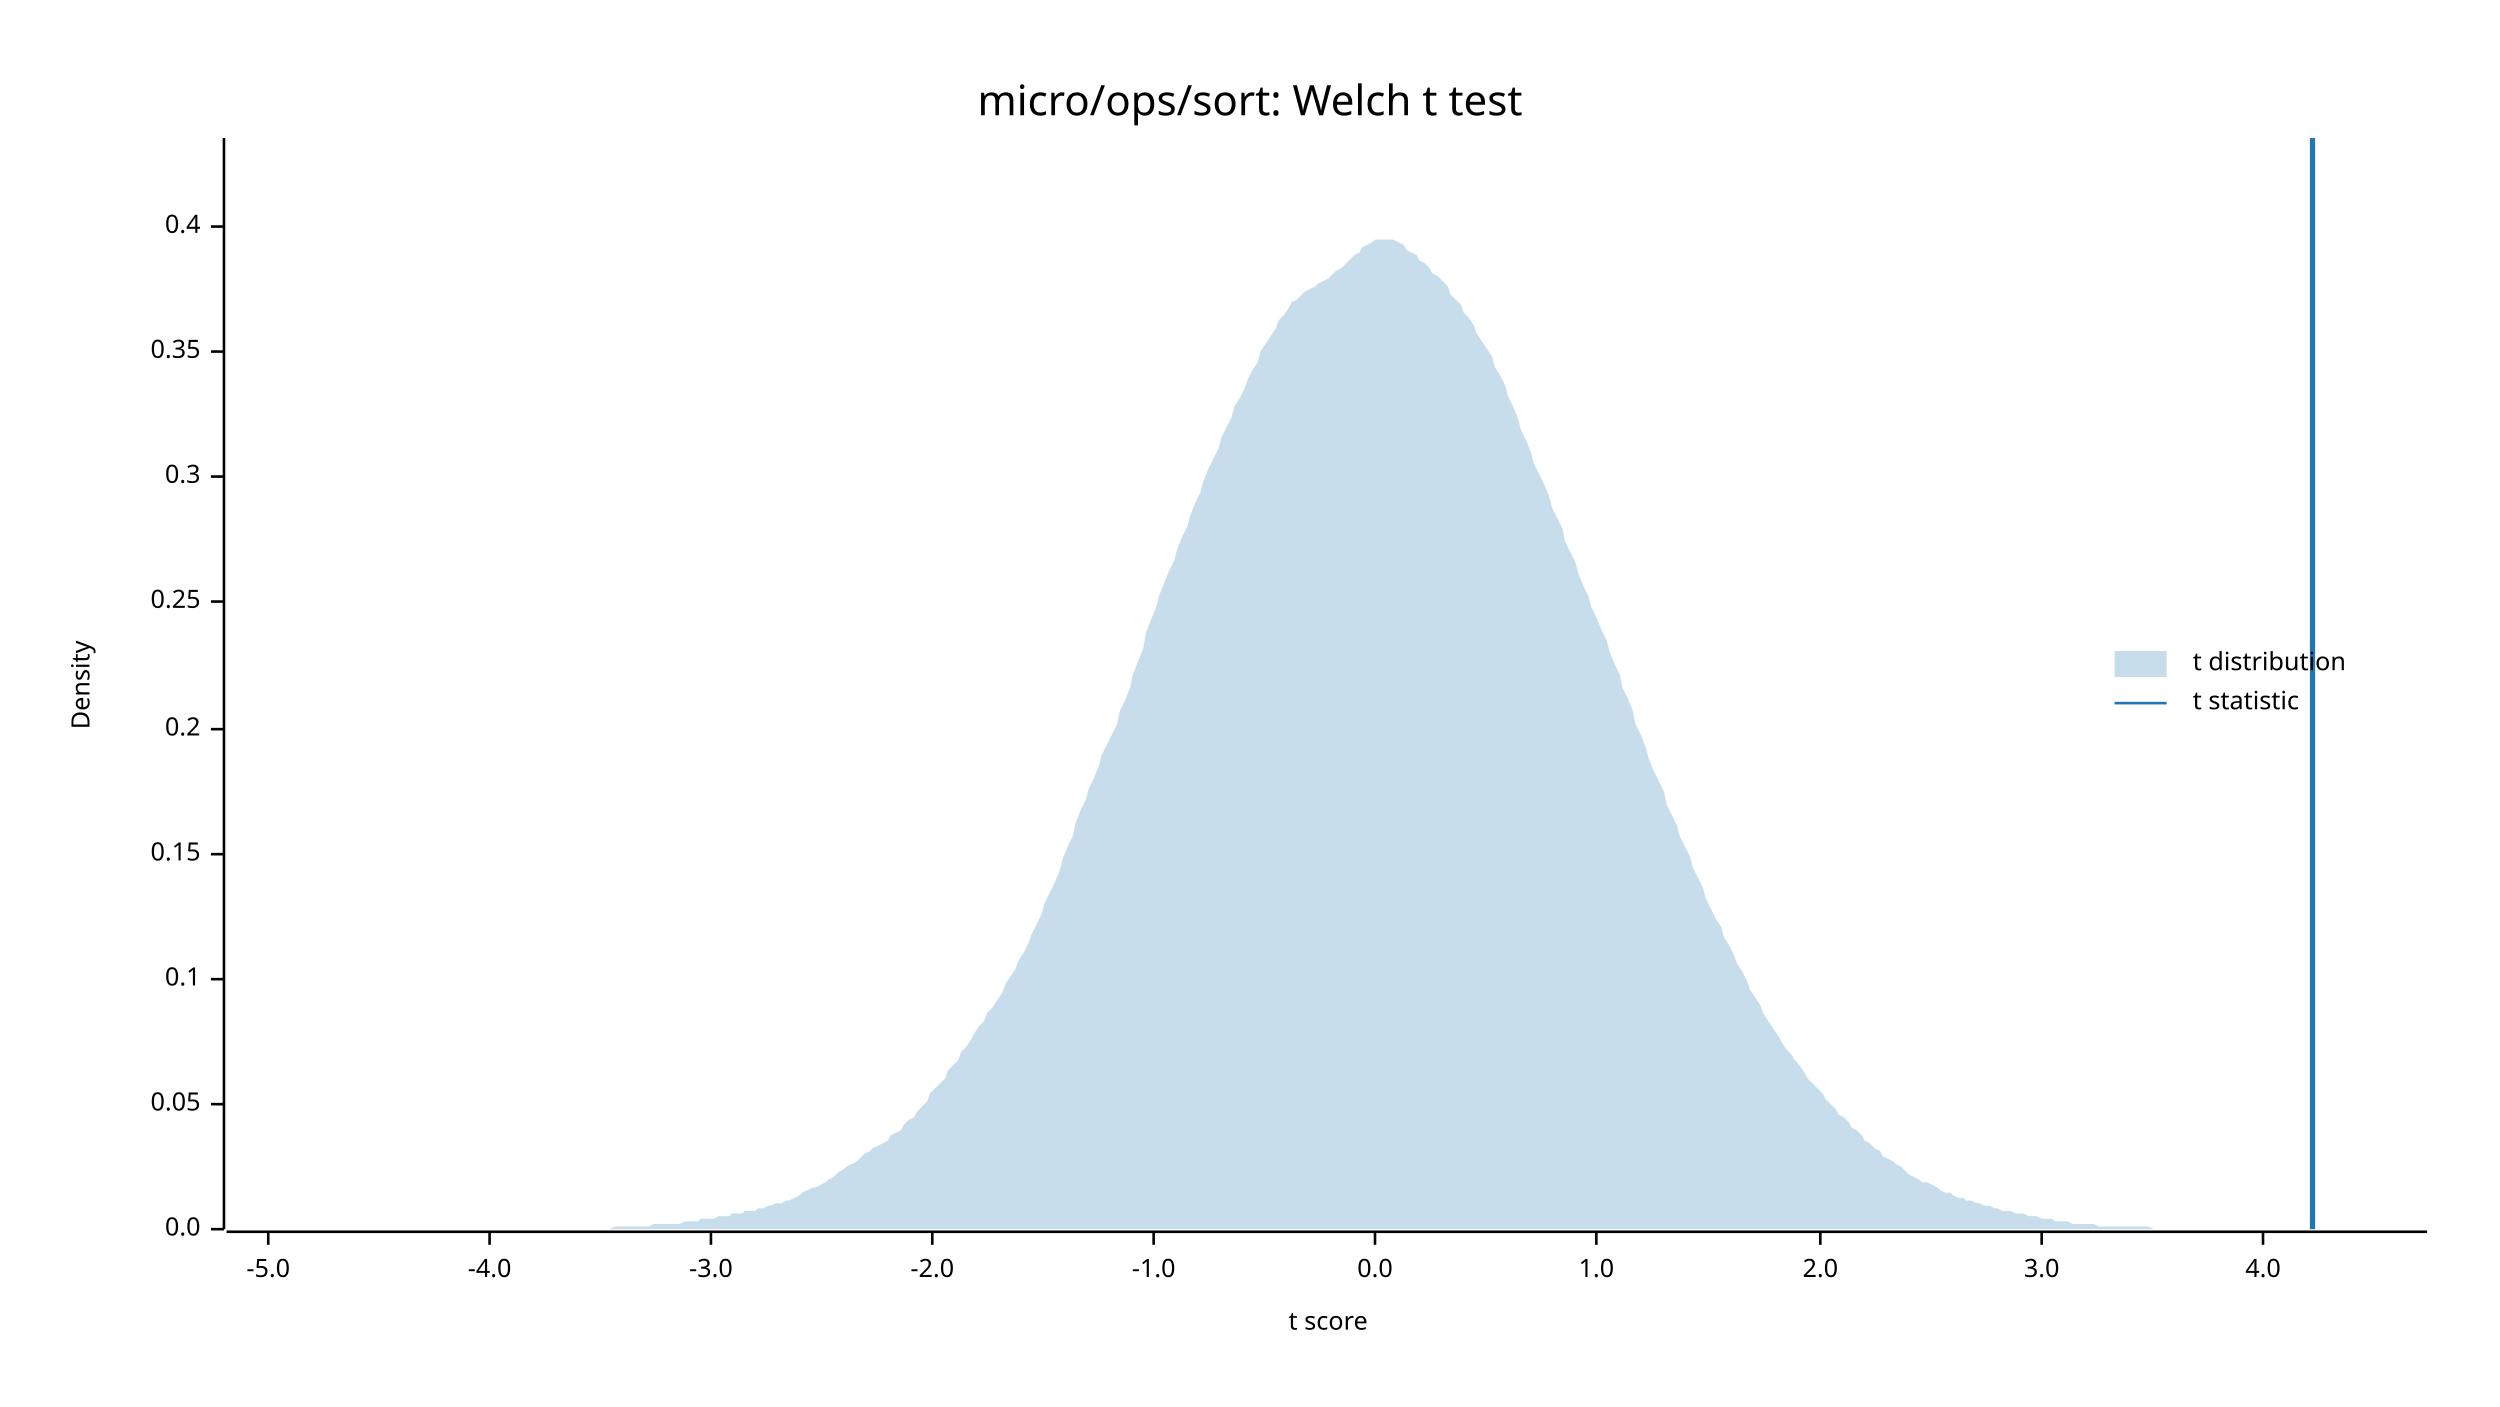
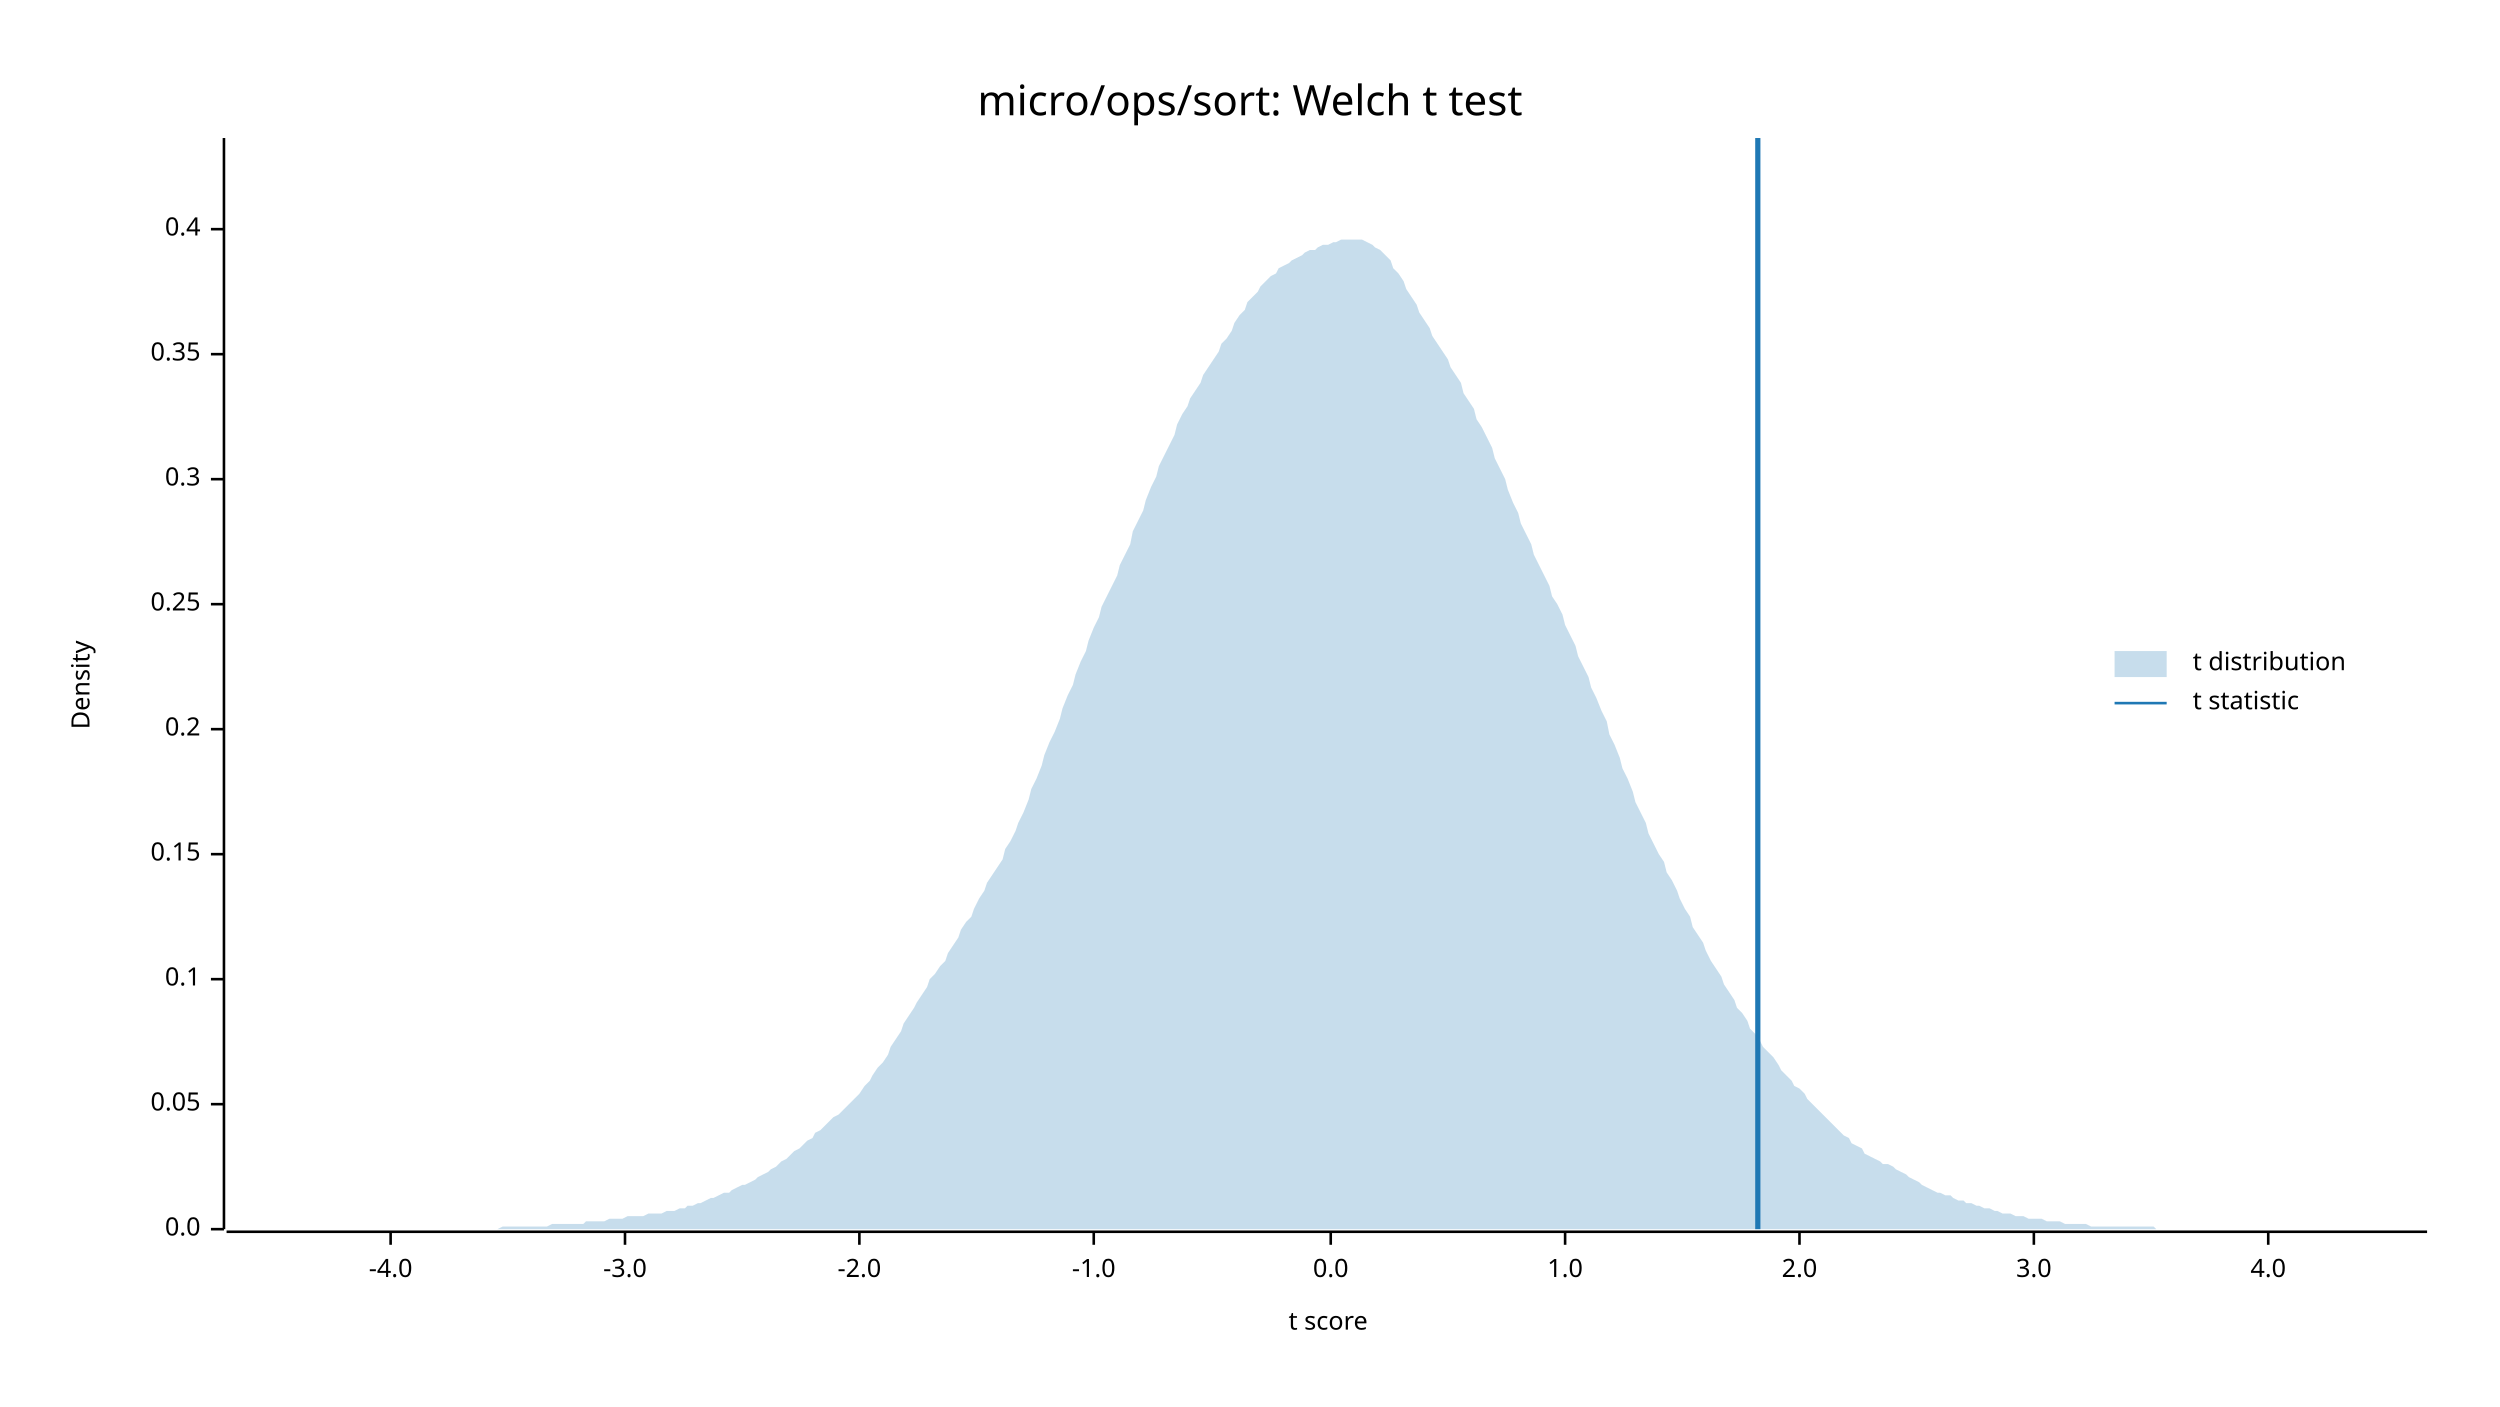
<svg xmlns="http://www.w3.org/2000/svg" width="960" height="540" viewBox="0 0 960 540">
  <text x="480" y="32" dy="0.76em" text-anchor="middle" font-family="sans-serif" font-size="16.129" opacity="1" fill="#000000">
micro/ops/sort: Welch t test
</text>
  <text x="27" y="263" dy="0.76em" text-anchor="middle" font-family="sans-serif" font-size="9.677" opacity="1" fill="#000000" transform="rotate(270, 27, 263)">
Density
</text>
  <text x="510" y="513" dy="-0.5ex" text-anchor="middle" font-family="sans-serif" font-size="9.677" opacity="1" fill="#000000">
t score
</text>
  <polyline fill="none" opacity="1" stroke="#000000" stroke-width="1" points="86,53 86,472 " />
  <text x="77" y="472" dy="0.5ex" text-anchor="end" font-family="sans-serif" font-size="9.677" opacity="1" fill="#000000">
0.0
</text>
  <polyline fill="none" opacity="1" stroke="#000000" stroke-width="1" points="81,472 86,472 " />
  <text x="77" y="424" dy="0.5ex" text-anchor="end" font-family="sans-serif" font-size="9.677" opacity="1" fill="#000000">
0.05
</text>
  <polyline fill="none" opacity="1" stroke="#000000" stroke-width="1" points="81,424 86,424 " />
  <text x="77" y="376" dy="0.5ex" text-anchor="end" font-family="sans-serif" font-size="9.677" opacity="1" fill="#000000">
0.1
</text>
  <polyline fill="none" opacity="1" stroke="#000000" stroke-width="1" points="81,376 86,376 " />
  <text x="77" y="328" dy="0.5ex" text-anchor="end" font-family="sans-serif" font-size="9.677" opacity="1" fill="#000000">
0.15
</text>
  <polyline fill="none" opacity="1" stroke="#000000" stroke-width="1" points="81,328 86,328 " />
  <text x="77" y="280" dy="0.5ex" text-anchor="end" font-family="sans-serif" font-size="9.677" opacity="1" fill="#000000">
0.2
</text>
  <polyline fill="none" opacity="1" stroke="#000000" stroke-width="1" points="81,280 86,280 " />
-   <text x="77" y="231" dy="0.5ex" text-anchor="end" font-family="sans-serif" font-size="9.677" opacity="1" fill="#000000">
+   <text x="77" y="232" dy="0.5ex" text-anchor="end" font-family="sans-serif" font-size="9.677" opacity="1" fill="#000000">
0.25
</text>
-   <polyline fill="none" opacity="1" stroke="#000000" stroke-width="1" points="81,231 86,231 " />
-   <text x="77" y="183" dy="0.5ex" text-anchor="end" font-family="sans-serif" font-size="9.677" opacity="1" fill="#000000">
+   <polyline fill="none" opacity="1" stroke="#000000" stroke-width="1" points="81,232 86,232 " />
+   <text x="77" y="184" dy="0.5ex" text-anchor="end" font-family="sans-serif" font-size="9.677" opacity="1" fill="#000000">
0.3
</text>
-   <polyline fill="none" opacity="1" stroke="#000000" stroke-width="1" points="81,183 86,183 " />
-   <text x="77" y="135" dy="0.5ex" text-anchor="end" font-family="sans-serif" font-size="9.677" opacity="1" fill="#000000">
+   <polyline fill="none" opacity="1" stroke="#000000" stroke-width="1" points="81,184 86,184 " />
+   <text x="77" y="136" dy="0.5ex" text-anchor="end" font-family="sans-serif" font-size="9.677" opacity="1" fill="#000000">
0.35
</text>
-   <polyline fill="none" opacity="1" stroke="#000000" stroke-width="1" points="81,135 86,135 " />
-   <text x="77" y="87" dy="0.5ex" text-anchor="end" font-family="sans-serif" font-size="9.677" opacity="1" fill="#000000">
+   <polyline fill="none" opacity="1" stroke="#000000" stroke-width="1" points="81,136 86,136 " />
+   <text x="77" y="88" dy="0.5ex" text-anchor="end" font-family="sans-serif" font-size="9.677" opacity="1" fill="#000000">
0.4
</text>
-   <polyline fill="none" opacity="1" stroke="#000000" stroke-width="1" points="81,87 86,87 " />
+   <polyline fill="none" opacity="1" stroke="#000000" stroke-width="1" points="81,88 86,88 " />
  <polyline fill="none" opacity="1" stroke="#000000" stroke-width="1" points="87,473 932,473 " />
-   <text x="103" y="483" dy="0.76em" text-anchor="middle" font-family="sans-serif" font-size="9.677" opacity="1" fill="#000000">
- -5.0
- </text>
-   <polyline fill="none" opacity="1" stroke="#000000" stroke-width="1" points="103,473 103,478 " />
-   <text x="188" y="483" dy="0.76em" text-anchor="middle" font-family="sans-serif" font-size="9.677" opacity="1" fill="#000000">
+   <text x="150" y="483" dy="0.76em" text-anchor="middle" font-family="sans-serif" font-size="9.677" opacity="1" fill="#000000">
-4.0
</text>
-   <polyline fill="none" opacity="1" stroke="#000000" stroke-width="1" points="188,473 188,478 " />
-   <text x="273" y="483" dy="0.76em" text-anchor="middle" font-family="sans-serif" font-size="9.677" opacity="1" fill="#000000">
+   <polyline fill="none" opacity="1" stroke="#000000" stroke-width="1" points="150,473 150,478 " />
+   <text x="240" y="483" dy="0.76em" text-anchor="middle" font-family="sans-serif" font-size="9.677" opacity="1" fill="#000000">
-3.0
</text>
-   <polyline fill="none" opacity="1" stroke="#000000" stroke-width="1" points="273,473 273,478 " />
-   <text x="358" y="483" dy="0.76em" text-anchor="middle" font-family="sans-serif" font-size="9.677" opacity="1" fill="#000000">
+   <polyline fill="none" opacity="1" stroke="#000000" stroke-width="1" points="240,473 240,478 " />
+   <text x="330" y="483" dy="0.76em" text-anchor="middle" font-family="sans-serif" font-size="9.677" opacity="1" fill="#000000">
-2.0
</text>
-   <polyline fill="none" opacity="1" stroke="#000000" stroke-width="1" points="358,473 358,478 " />
-   <text x="443" y="483" dy="0.76em" text-anchor="middle" font-family="sans-serif" font-size="9.677" opacity="1" fill="#000000">
+   <polyline fill="none" opacity="1" stroke="#000000" stroke-width="1" points="330,473 330,478 " />
+   <text x="420" y="483" dy="0.76em" text-anchor="middle" font-family="sans-serif" font-size="9.677" opacity="1" fill="#000000">
-1.0
</text>
-   <polyline fill="none" opacity="1" stroke="#000000" stroke-width="1" points="443,473 443,478 " />
-   <text x="528" y="483" dy="0.76em" text-anchor="middle" font-family="sans-serif" font-size="9.677" opacity="1" fill="#000000">
+   <polyline fill="none" opacity="1" stroke="#000000" stroke-width="1" points="420,473 420,478 " />
+   <text x="511" y="483" dy="0.76em" text-anchor="middle" font-family="sans-serif" font-size="9.677" opacity="1" fill="#000000">
0.0
</text>
-   <polyline fill="none" opacity="1" stroke="#000000" stroke-width="1" points="528,473 528,478 " />
-   <text x="613" y="483" dy="0.76em" text-anchor="middle" font-family="sans-serif" font-size="9.677" opacity="1" fill="#000000">
+   <polyline fill="none" opacity="1" stroke="#000000" stroke-width="1" points="511,473 511,478 " />
+   <text x="601" y="483" dy="0.76em" text-anchor="middle" font-family="sans-serif" font-size="9.677" opacity="1" fill="#000000">
1.0
</text>
-   <polyline fill="none" opacity="1" stroke="#000000" stroke-width="1" points="613,473 613,478 " />
-   <text x="699" y="483" dy="0.76em" text-anchor="middle" font-family="sans-serif" font-size="9.677" opacity="1" fill="#000000">
+   <polyline fill="none" opacity="1" stroke="#000000" stroke-width="1" points="601,473 601,478 " />
+   <text x="691" y="483" dy="0.76em" text-anchor="middle" font-family="sans-serif" font-size="9.677" opacity="1" fill="#000000">
2.0
</text>
-   <polyline fill="none" opacity="1" stroke="#000000" stroke-width="1" points="699,473 699,478 " />
-   <text x="784" y="483" dy="0.76em" text-anchor="middle" font-family="sans-serif" font-size="9.677" opacity="1" fill="#000000">
+   <polyline fill="none" opacity="1" stroke="#000000" stroke-width="1" points="691,473 691,478 " />
+   <text x="781" y="483" dy="0.76em" text-anchor="middle" font-family="sans-serif" font-size="9.677" opacity="1" fill="#000000">
3.0
</text>
-   <polyline fill="none" opacity="1" stroke="#000000" stroke-width="1" points="784,473 784,478 " />
-   <text x="869" y="483" dy="0.76em" text-anchor="middle" font-family="sans-serif" font-size="9.677" opacity="1" fill="#000000">
+   <polyline fill="none" opacity="1" stroke="#000000" stroke-width="1" points="781,473 781,478 " />
+   <text x="871" y="483" dy="0.76em" text-anchor="middle" font-family="sans-serif" font-size="9.677" opacity="1" fill="#000000">
4.0
</text>
-   <polyline fill="none" opacity="1" stroke="#000000" stroke-width="1" points="869,473 869,478 " />
-   <polygon opacity="0.25" fill="#1F78B4" points="87,472 88,472 90,472 92,472 93,472 95,472 97,472 98,472 100,472 102,472 103,472 105,472 107,472 109,472 110,472 112,472 114,472 115,472 117,472 119,472 120,472 122,472 124,472 125,472 127,472 129,472 131,472 132,472 134,472 136,472 137,472 139,472 141,472 142,472 144,472 146,472 147,472 149,472 151,472 153,472 154,472 156,472 158,472 159,472 161,472 163,472 164,472 166,472 168,472 169,472 171,472 173,472 175,472 176,472 178,472 180,472 181,472 183,472 185,472 186,472 188,472 190,472 191,472 193,472 195,472 197,472 198,472 200,472 202,472 203,472 205,472 207,472 208,472 210,472 212,472 214,472 215,472 217,472 219,472 220,472 222,472 224,472 225,472 227,472 229,472 230,472 232,472 234,472 236,471 237,471 239,471 241,471 242,471 244,471 246,471 247,471 249,471 251,470 252,470 254,470 256,470 258,470 259,470 261,470 263,469 264,469 266,469 268,469 269,468 271,468 273,468 274,468 276,467 278,467 280,467 281,466 283,466 285,466 286,465 288,465 290,465 291,464 293,464 295,463 296,463 298,462 300,462 302,461 303,461 305,460 307,459 308,458 310,457 312,456 313,456 315,455 317,454 318,453 320,452 322,450 324,449 325,448 327,447 329,446 330,445 332,443 334,442 335,441 337,440 339,439 341,438 342,436 344,435 346,434 347,432 349,430 351,429 352,427 354,425 356,423 357,420 359,418 361,416 363,414 364,411 366,409 368,407 369,404 371,402 373,399 374,397 376,394 378,392 379,389 381,387 383,384 385,381 386,378 388,375 390,372 391,369 393,366 395,362 396,359 398,355 400,351 401,347 403,343 405,339 407,334 408,330 410,325 412,321 413,316 415,311 417,307 418,303 420,299 422,294 423,290 425,286 427,282 429,278 430,273 432,269 434,264 435,259 437,254 439,249 440,243 442,238 444,233 445,229 447,224 449,219 451,215 452,211 454,206 456,202 457,198 459,193 461,189 462,185 464,180 466,176 468,172 469,168 471,164 473,160 474,156 476,153 478,149 479,146 481,142 483,139 484,135 486,132 488,129 490,126 491,123 493,121 495,118 496,116 498,115 500,113 501,112 503,111 505,110 506,109 508,108 510,107 512,105 513,104 515,103 517,101 518,100 520,98 522,97 523,95 525,94 527,93 528,92 530,92 532,92 534,92 535,92 537,93 539,94 540,96 542,97 544,98 545,100 547,101 549,103 550,105 552,106 554,108 556,110 557,113 559,115 561,117 562,120 564,122 566,125 567,128 569,131 571,134 573,137 574,141 576,144 578,148 579,152 581,156 583,161 584,165 586,169 588,174 589,178 591,182 593,186 595,191 596,195 598,199 600,203 601,208 603,212 605,216 606,220 608,225 610,229 611,233 613,237 615,242 617,246 618,250 620,255 622,259 623,264 625,268 627,273 628,278 630,282 632,287 633,291 635,296 637,300 639,304 640,309 642,313 644,317 645,321 647,325 649,329 650,333 652,337 654,341 655,345 657,349 659,353 661,356 662,360 664,363 666,367 667,370 669,373 671,377 672,380 674,383 676,386 677,389 679,392 681,395 683,398 684,400 686,403 688,405 689,407 691,409 693,412 694,414 696,416 698,418 700,420 701,422 703,424 705,426 706,428 708,429 710,431 711,433 713,434 715,436 716,438 718,439 720,441 722,442 723,444 725,445 727,446 728,447 730,448 732,450 733,451 735,452 737,453 738,454 740,454 742,455 744,456 745,457 747,458 749,458 750,459 752,460 754,460 755,461 757,461 759,462 760,462 762,463 764,463 766,464 767,464 769,465 771,465 772,465 774,466 776,466 777,466 779,467 781,467 782,467 784,468 786,468 788,468 789,469 791,469 793,469 794,469 796,470 798,470 799,470 801,470 803,470 804,470 806,471 808,471 810,471 811,471 813,471 815,471 816,471 818,471 820,471 821,471 823,471 825,471 827,472 828,472 830,472 832,472 833,472 835,472 837,472 838,472 840,472 842,472 843,472 845,472 847,472 849,472 850,472 852,472 854,472 855,472 857,472 859,472 860,472 862,472 864,472 865,472 867,472 869,472 871,472 872,472 874,472 876,472 877,472 879,472 881,472 882,472 884,472 886,472 887,472 889,472 891,472 893,472 894,472 896,472 898,472 899,472 901,472 903,472 904,472 906,472 908,472 909,472 911,472 913,472 915,472 916,472 918,472 920,472 921,472 923,472 925,472 926,472 928,472 930,472 932,472 932,472 87,472 " />
-   <polyline fill="none" opacity="1" stroke="#1F78B4" stroke-width="2" points="888,472 888,53 " />
+   <polyline fill="none" opacity="1" stroke="#000000" stroke-width="1" points="871,473 871,478 " />
+   <polygon opacity="0.25" fill="#1F78B4" points="87,472 88,472 90,472 92,472 93,472 95,472 97,472 98,472 100,472 102,472 103,472 105,472 107,472 109,472 110,472 112,472 114,472 115,472 117,472 119,472 120,472 122,472 124,472 125,472 127,472 129,472 131,472 132,472 134,472 136,472 137,472 139,472 141,472 142,472 144,472 146,472 147,472 149,472 151,472 153,472 154,472 156,472 158,472 159,472 161,472 163,472 164,472 166,472 168,472 169,472 171,472 173,472 175,472 176,472 178,472 180,472 181,472 183,472 185,472 186,472 188,472 190,472 191,472 193,471 195,471 197,471 198,471 200,471 202,471 203,471 205,471 207,471 208,471 210,471 212,470 214,470 215,470 217,470 219,470 220,470 222,470 224,470 225,469 227,469 229,469 230,469 232,469 234,468 236,468 237,468 239,468 241,467 242,467 244,467 246,467 247,467 249,466 251,466 252,466 254,466 256,465 258,465 259,465 261,464 263,464 264,463 266,463 268,462 269,462 271,461 273,460 274,460 276,459 278,458 280,458 281,457 283,456 285,455 286,455 288,454 290,453 291,452 293,451 295,450 296,449 298,448 300,446 302,445 303,444 305,442 307,441 308,440 310,438 312,437 313,435 315,434 317,432 318,431 320,429 322,428 324,426 325,425 327,423 329,421 330,420 332,417 334,415 335,413 337,410 339,408 341,405 342,402 344,399 346,396 347,393 349,390 351,387 352,385 354,382 356,379 357,376 359,374 361,371 363,369 364,366 366,363 368,360 369,357 371,354 373,352 374,349 376,345 378,342 379,339 381,336 383,333 385,330 386,326 388,323 390,319 391,316 393,312 395,307 396,303 398,299 400,294 401,290 403,285 405,281 407,276 408,272 410,267 412,263 413,259 415,254 417,250 418,246 420,241 422,237 423,233 425,229 427,225 429,221 430,217 432,213 434,209 435,204 437,200 439,196 440,192 442,187 444,183 445,179 447,175 449,171 451,167 452,163 454,159 456,156 457,153 459,150 461,147 462,144 464,141 466,138 468,135 469,132 471,130 473,127 474,124 476,121 478,119 479,116 481,114 483,112 484,110 486,108 488,106 490,105 491,103 493,102 495,101 496,100 498,99 500,98 501,97 503,96 505,96 506,95 508,94 510,94 512,93 513,93 515,92 517,92 518,92 520,92 522,92 523,92 525,93 527,94 528,95 530,96 532,98 534,100 535,103 537,105 539,108 540,111 542,114 544,117 545,120 547,123 549,126 550,129 552,132 554,135 556,138 557,141 559,144 561,147 562,151 564,154 566,157 567,161 569,164 571,168 573,172 574,176 576,180 578,184 579,188 581,193 583,197 584,201 586,205 588,209 589,213 591,217 593,221 595,225 596,229 598,232 600,236 601,240 603,244 605,248 606,252 608,256 610,260 611,264 613,268 615,273 617,277 618,282 620,286 622,291 623,295 625,299 627,304 628,308 630,312 632,316 633,320 635,324 637,328 639,331 640,335 642,338 644,342 645,345 647,349 649,352 650,356 652,359 654,362 655,365 657,369 659,372 661,375 662,378 664,381 666,384 667,387 669,389 671,392 672,395 674,397 676,400 677,402 679,404 681,406 683,409 684,411 686,413 688,415 689,417 691,418 693,420 694,422 696,424 698,426 700,428 701,429 703,431 705,433 706,434 708,436 710,437 711,439 713,440 715,441 716,443 718,444 720,445 722,446 723,447 725,447 727,448 728,449 730,450 732,451 733,452 735,453 737,454 738,455 740,456 742,457 744,458 745,458 747,459 749,459 750,460 752,461 754,461 755,462 757,462 759,463 760,463 762,464 764,464 766,465 767,465 769,466 771,466 772,466 774,467 776,467 777,467 779,468 781,468 782,468 784,468 786,469 788,469 789,469 791,469 793,470 794,470 796,470 798,470 799,470 801,470 803,471 804,471 806,471 808,471 810,471 811,471 813,471 815,471 816,471 818,471 820,471 821,471 823,471 825,471 827,471 828,472 830,472 832,472 833,472 835,472 837,472 838,472 840,472 842,472 843,472 845,472 847,472 849,472 850,472 852,472 854,472 855,472 857,472 859,472 860,472 862,472 864,472 865,472 867,472 869,472 871,472 872,472 874,472 876,472 877,472 879,472 881,472 882,472 884,472 886,472 887,472 889,472 891,472 893,472 894,472 896,472 898,472 899,472 901,472 903,472 904,472 906,472 908,472 909,472 911,472 913,472 915,472 916,472 918,472 920,472 921,472 923,472 925,472 926,472 928,472 930,472 932,472 932,472 87,472 " />
+   <polyline fill="none" opacity="1" stroke="#1F78B4" stroke-width="2" points="675,472 675,53 " />
  <text x="842" y="250" dy="0.76em" text-anchor="start" font-family="sans-serif" font-size="9.677" opacity="1" fill="#000000">
t distribution
</text>
  <text x="842" y="265" dy="0.76em" text-anchor="start" font-family="sans-serif" font-size="9.677" opacity="1" fill="#000000">
t statistic
</text>
  <rect x="812" y="250" width="20" height="10" opacity="0.25" fill="#1F78B4" stroke="none" />
  <polyline fill="none" opacity="1" stroke="#1F78B4" stroke-width="1" points="812,270 832,270 " />
</svg>
